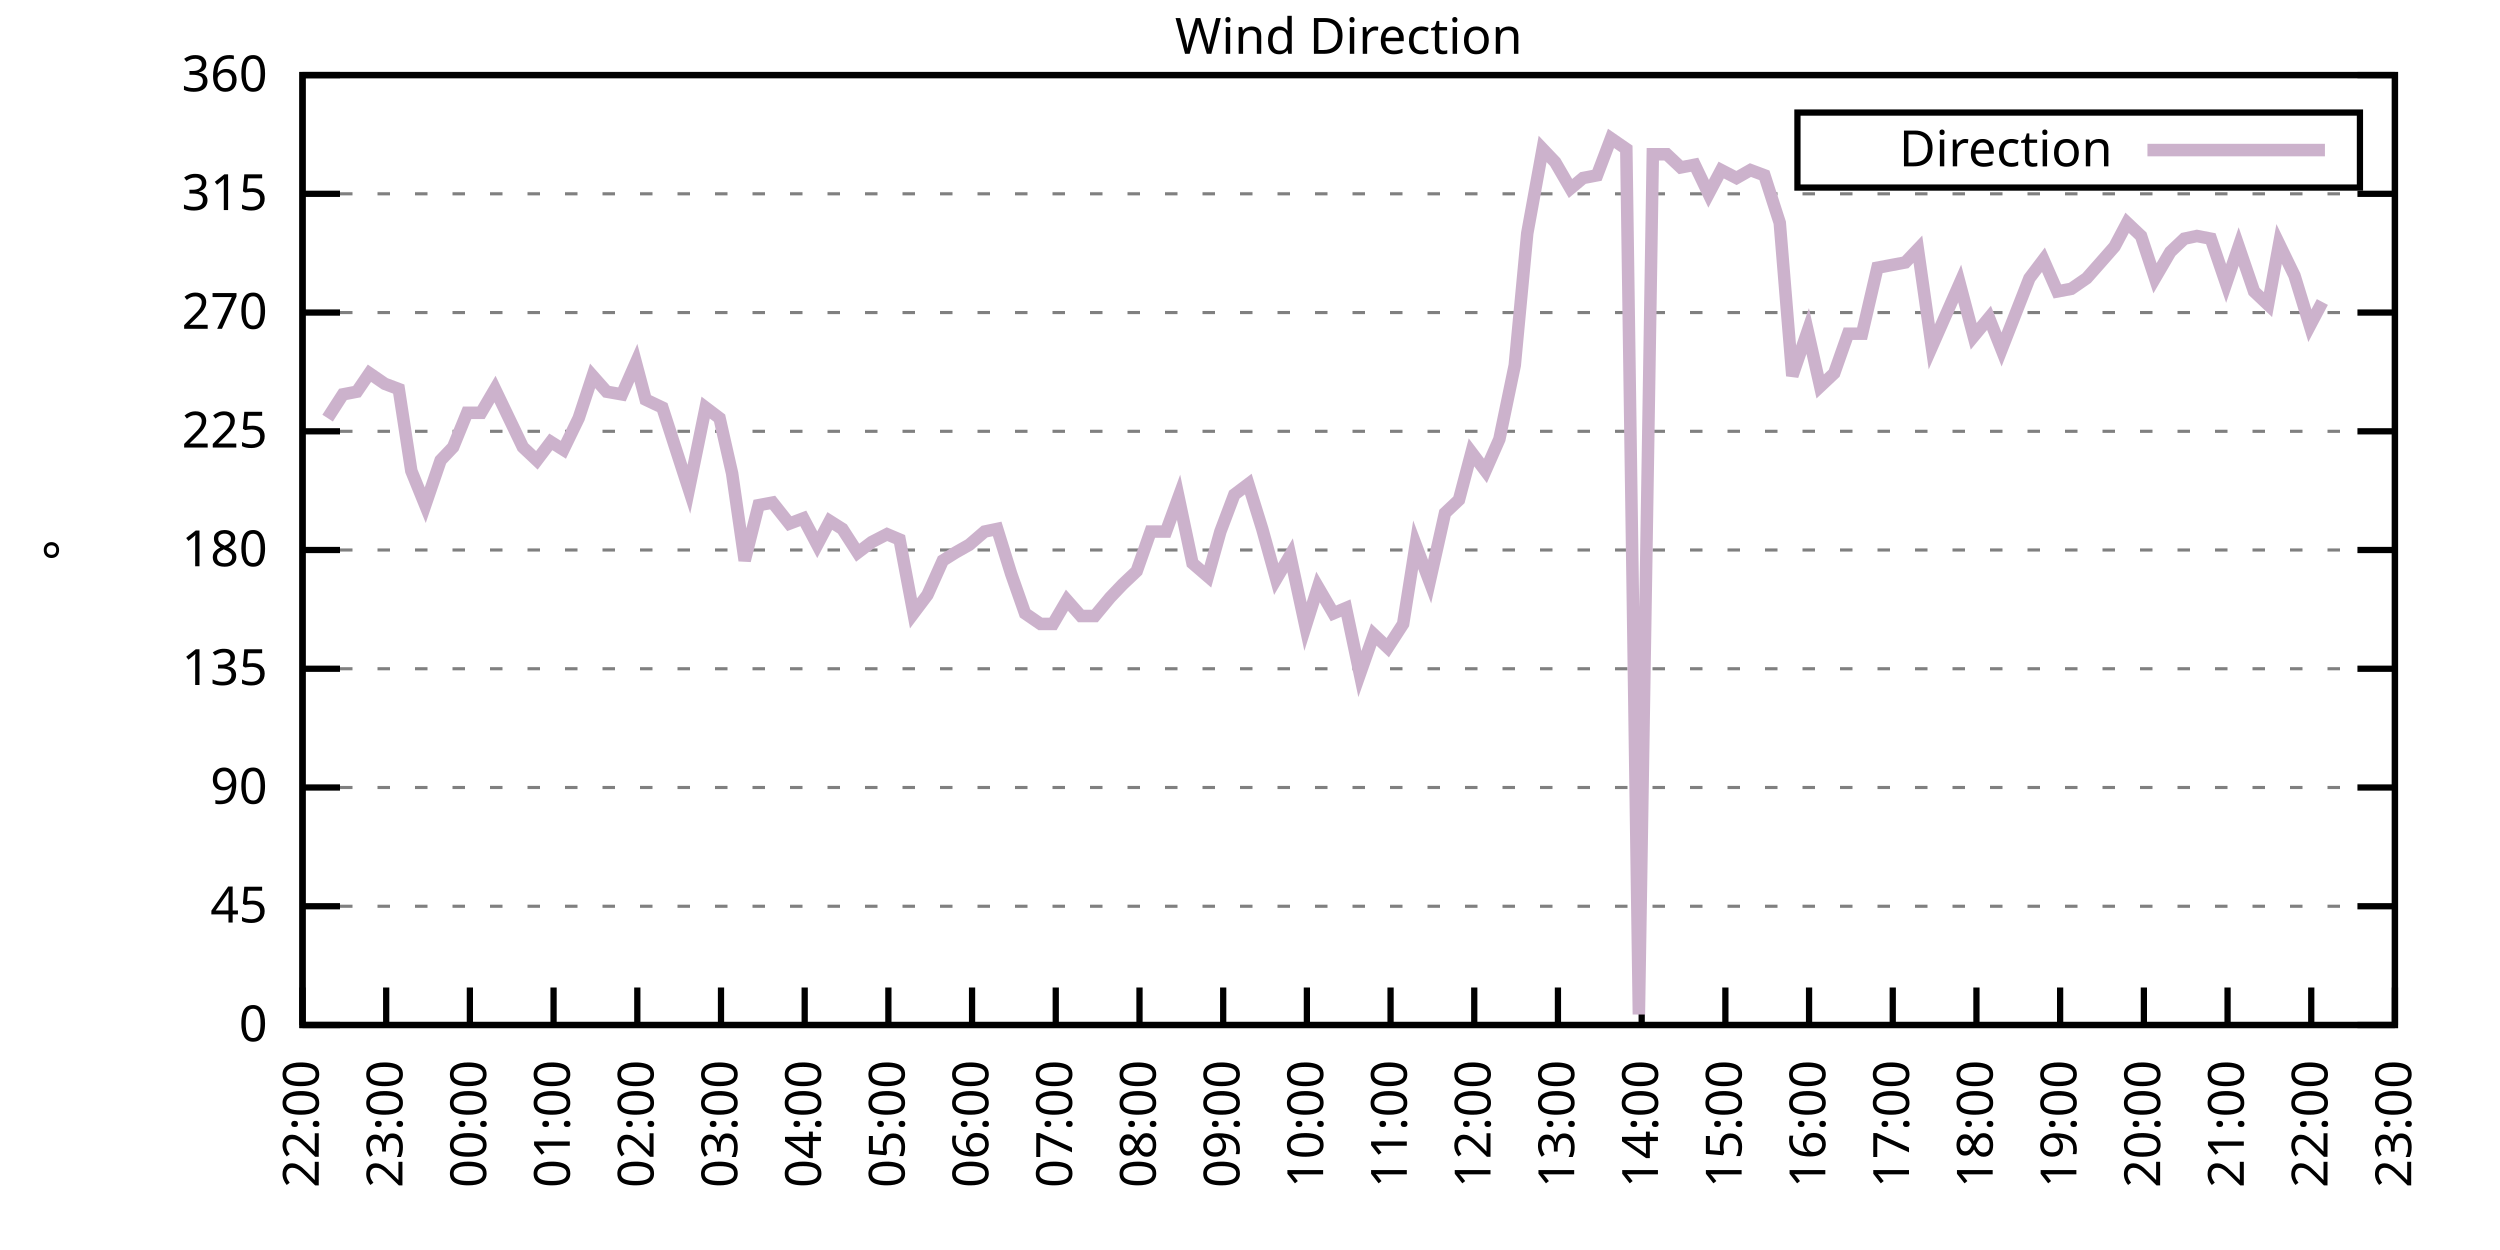
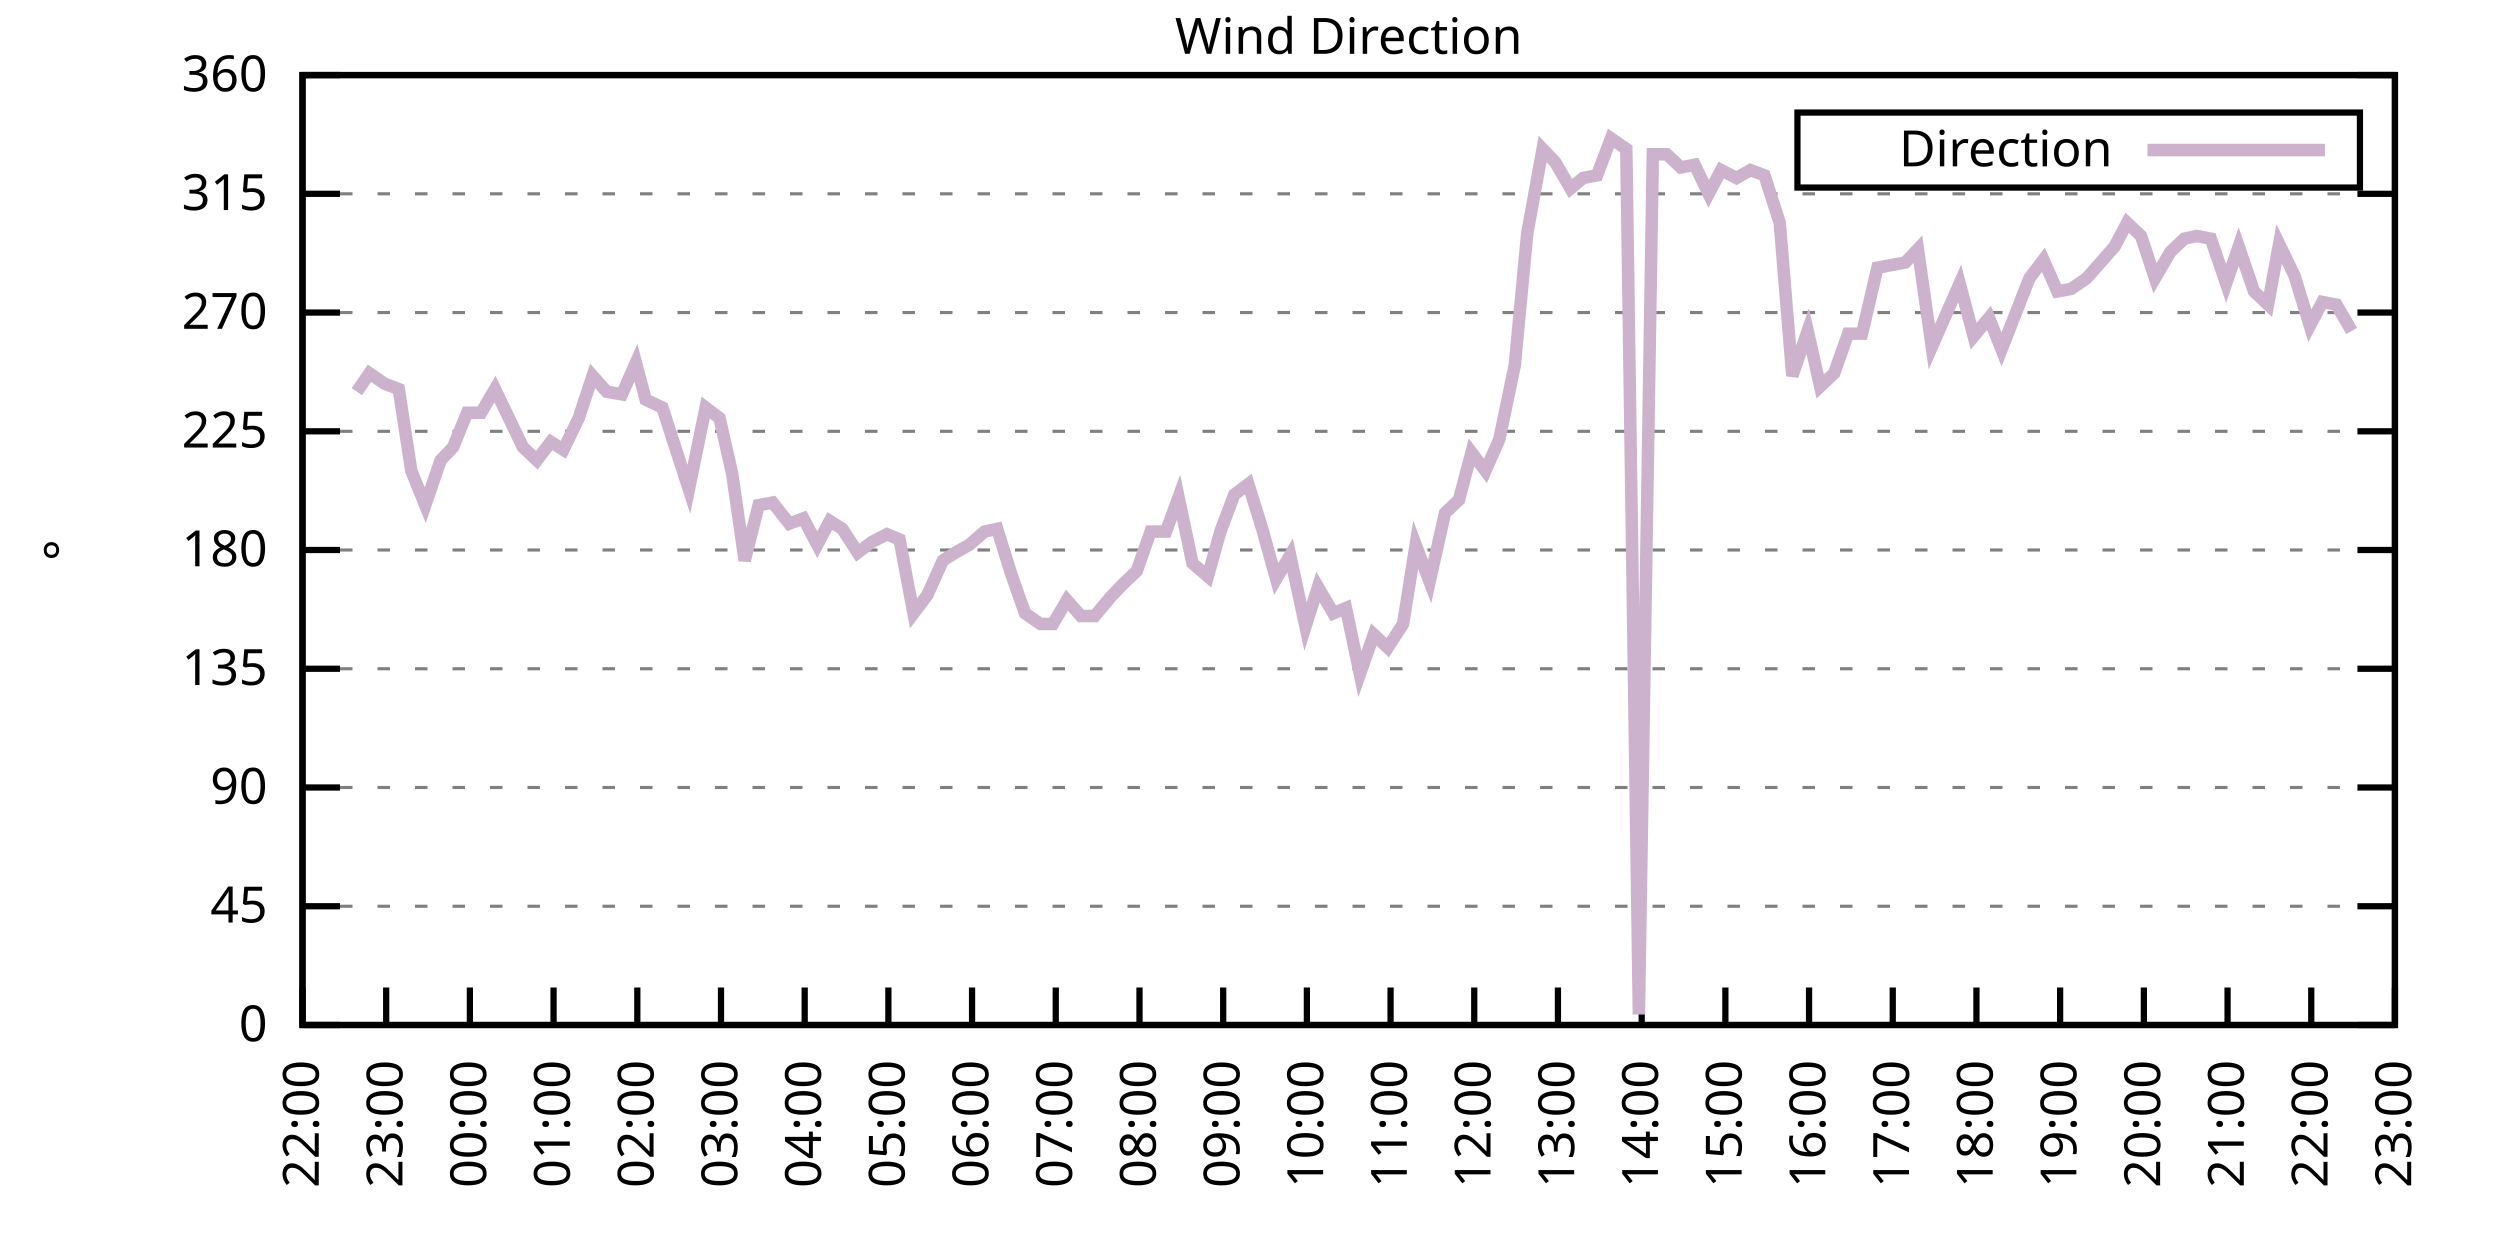
<svg xmlns="http://www.w3.org/2000/svg" xmlns:xlink="http://www.w3.org/1999/xlink" width="400" height="200" viewBox="0 0 400 200">
  <g id="gnuplot_canvas">
    <rect x="0" y="0" width="400" height="200" fill="none" />
    <defs>
      <circle id="gpDot" r="0.5" stroke-width="0.5" stroke="currentColor" />
      <path id="gpPt0" stroke-width="0.333" stroke="currentColor" d="M-1,0 h2 M0,-1 v2" />
      <path id="gpPt1" stroke-width="0.333" stroke="currentColor" d="M-1,-1 L1,1 M1,-1 L-1,1" />
      <path id="gpPt2" stroke-width="0.333" stroke="currentColor" d="M-1,0 L1,0 M0,-1 L0,1 M-1,-1 L1,1 M-1,1 L1,-1" />
      <rect id="gpPt3" stroke-width="0.333" stroke="currentColor" x="-1" y="-1" width="2" height="2" />
      <rect id="gpPt4" stroke-width="0.333" stroke="currentColor" fill="currentColor" x="-1" y="-1" width="2" height="2" />
      <circle id="gpPt5" stroke-width="0.333" stroke="currentColor" cx="0" cy="0" r="1" />
      <use xlink:href="#gpPt5" id="gpPt6" fill="currentColor" stroke="none" />
      <path id="gpPt7" stroke-width="0.333" stroke="currentColor" d="M0,-1.33 L-1.33,0.67 L1.33,0.67 z" />
      <use xlink:href="#gpPt7" id="gpPt8" fill="currentColor" stroke="none" />
      <use xlink:href="#gpPt7" id="gpPt9" stroke="currentColor" transform="rotate(180)" />
      <use xlink:href="#gpPt9" id="gpPt10" fill="currentColor" stroke="none" />
      <use xlink:href="#gpPt3" id="gpPt11" stroke="currentColor" transform="rotate(45)" />
      <use xlink:href="#gpPt11" id="gpPt12" fill="currentColor" stroke="none" />
      <path id="gpPt13" stroke-width="0.333" stroke="currentColor" d="M0,1.330 L1.265,0.411 L0.782,-1.067 L-0.782,-1.076 L-1.265,0.411 z" />
      <use xlink:href="#gpPt13" id="gpPt14" fill="currentColor" stroke="none" />
      <filter id="textbox" filterUnits="objectBoundingBox" x="0" y="0" height="1" width="1">
        <feFlood flood-color="white" flood-opacity="1" result="bgnd" />
        <feComposite in="SourceGraphic" in2="bgnd" operator="atop" />
      </filter>
      <filter id="greybox" filterUnits="objectBoundingBox" x="0" y="0" height="1" width="1">
        <feFlood flood-color="lightgrey" flood-opacity="1" result="grey" />
        <feComposite in="SourceGraphic" in2="grey" operator="atop" />
      </filter>
    </defs>
    <g fill="none" color="white" stroke="currentColor" stroke-width="1.00" stroke-linecap="butt" stroke-linejoin="miter">
</g>
    <g fill="none" color="black" stroke="currentColor" stroke-width="1.00" stroke-linecap="butt" stroke-linejoin="miter">
      <g stroke="none" shape-rendering="crispEdges">
        <polygon fill="rgb(255, 255, 255)" points="48.40,164.00 383.18,164.00 383.18,12.02 48.40,12.02 " />
      </g>
    </g>
    <g fill="none" color="black" stroke="currentColor" stroke-width="1.00" stroke-linecap="butt" stroke-linejoin="miter">
</g>
    <g fill="none" color="black" stroke="black" stroke-width="0.50" stroke-linecap="butt" stroke-linejoin="miter">
</g>
    <g fill="none" color="gray" stroke="currentColor" stroke-width="0.50" stroke-linecap="butt" stroke-linejoin="miter">
      <path stroke="gray" stroke-dasharray="2,4" class="gridline" d="M48.40,164.00 L383.19,164.00  " />
    </g>
    <g fill="none" color="gray" stroke="gray" stroke-width="1.00" stroke-linecap="butt" stroke-linejoin="miter">
</g>
    <g fill="none" color="black" stroke="currentColor" stroke-width="1.00" stroke-linecap="butt" stroke-linejoin="miter">
      <path stroke="black" d="M48.40,164.00 L54.40,164.00 M383.19,164.00 L377.19,164.00  " />
      <g transform="translate(42.80,166.60)" stroke="none" fill="black" font-family="Sans" font-size="8.00" text-anchor="end">
        <text>
          <tspan font-family="Sans"> 0</tspan>
        </text>
      </g>
    </g>
    <g fill="none" color="black" stroke="currentColor" stroke-width="1.00" stroke-linecap="butt" stroke-linejoin="miter">
</g>
    <g fill="none" color="black" stroke="black" stroke-width="0.50" stroke-linecap="butt" stroke-linejoin="miter">
</g>
    <g fill="none" color="gray" stroke="currentColor" stroke-width="0.50" stroke-linecap="butt" stroke-linejoin="miter">
      <path stroke="gray" stroke-dasharray="2,4" class="gridline" d="M48.40,145.00 L383.19,145.00  " />
    </g>
    <g fill="none" color="gray" stroke="gray" stroke-width="1.00" stroke-linecap="butt" stroke-linejoin="miter">
</g>
    <g fill="none" color="black" stroke="currentColor" stroke-width="1.00" stroke-linecap="butt" stroke-linejoin="miter">
      <path stroke="black" d="M48.40,145.00 L54.40,145.00 M383.19,145.00 L377.19,145.00  " />
      <g transform="translate(42.80,147.60)" stroke="none" fill="black" font-family="Sans" font-size="8.00" text-anchor="end">
        <text>
          <tspan font-family="Sans"> 45</tspan>
        </text>
      </g>
    </g>
    <g fill="none" color="black" stroke="currentColor" stroke-width="1.00" stroke-linecap="butt" stroke-linejoin="miter">
</g>
    <g fill="none" color="black" stroke="black" stroke-width="0.50" stroke-linecap="butt" stroke-linejoin="miter">
</g>
    <g fill="none" color="gray" stroke="currentColor" stroke-width="0.50" stroke-linecap="butt" stroke-linejoin="miter">
      <path stroke="gray" stroke-dasharray="2,4" class="gridline" d="M48.40,126.00 L383.19,126.00  " />
    </g>
    <g fill="none" color="gray" stroke="gray" stroke-width="1.00" stroke-linecap="butt" stroke-linejoin="miter">
</g>
    <g fill="none" color="black" stroke="currentColor" stroke-width="1.00" stroke-linecap="butt" stroke-linejoin="miter">
      <path stroke="black" d="M48.40,126.00 L54.40,126.00 M383.19,126.00 L377.19,126.00  " />
      <g transform="translate(42.80,128.60)" stroke="none" fill="black" font-family="Sans" font-size="8.00" text-anchor="end">
        <text>
          <tspan font-family="Sans"> 90</tspan>
        </text>
      </g>
    </g>
    <g fill="none" color="black" stroke="currentColor" stroke-width="1.00" stroke-linecap="butt" stroke-linejoin="miter">
</g>
    <g fill="none" color="black" stroke="black" stroke-width="0.50" stroke-linecap="butt" stroke-linejoin="miter">
</g>
    <g fill="none" color="gray" stroke="currentColor" stroke-width="0.50" stroke-linecap="butt" stroke-linejoin="miter">
      <path stroke="gray" stroke-dasharray="2,4" class="gridline" d="M48.40,107.00 L383.19,107.00  " />
    </g>
    <g fill="none" color="gray" stroke="gray" stroke-width="1.00" stroke-linecap="butt" stroke-linejoin="miter">
</g>
    <g fill="none" color="black" stroke="currentColor" stroke-width="1.00" stroke-linecap="butt" stroke-linejoin="miter">
      <path stroke="black" d="M48.40,107.00 L54.40,107.00 M383.19,107.00 L377.19,107.00  " />
      <g transform="translate(42.80,109.60)" stroke="none" fill="black" font-family="Sans" font-size="8.00" text-anchor="end">
        <text>
          <tspan font-family="Sans"> 135</tspan>
        </text>
      </g>
    </g>
    <g fill="none" color="black" stroke="currentColor" stroke-width="1.00" stroke-linecap="butt" stroke-linejoin="miter">
</g>
    <g fill="none" color="black" stroke="black" stroke-width="0.50" stroke-linecap="butt" stroke-linejoin="miter">
</g>
    <g fill="none" color="gray" stroke="currentColor" stroke-width="0.50" stroke-linecap="butt" stroke-linejoin="miter">
      <path stroke="gray" stroke-dasharray="2,4" class="gridline" d="M48.40,88.00 L383.19,88.00  " />
    </g>
    <g fill="none" color="gray" stroke="gray" stroke-width="1.00" stroke-linecap="butt" stroke-linejoin="miter">
</g>
    <g fill="none" color="black" stroke="currentColor" stroke-width="1.00" stroke-linecap="butt" stroke-linejoin="miter">
      <path stroke="black" d="M48.40,88.00 L54.40,88.00 M383.19,88.00 L377.19,88.00  " />
      <g transform="translate(42.80,90.60)" stroke="none" fill="black" font-family="Sans" font-size="8.00" text-anchor="end">
        <text>
          <tspan font-family="Sans"> 180</tspan>
        </text>
      </g>
    </g>
    <g fill="none" color="black" stroke="currentColor" stroke-width="1.00" stroke-linecap="butt" stroke-linejoin="miter">
</g>
    <g fill="none" color="black" stroke="black" stroke-width="0.50" stroke-linecap="butt" stroke-linejoin="miter">
</g>
    <g fill="none" color="gray" stroke="currentColor" stroke-width="0.50" stroke-linecap="butt" stroke-linejoin="miter">
      <path stroke="gray" stroke-dasharray="2,4" class="gridline" d="M48.40,69.01 L383.19,69.01  " />
    </g>
    <g fill="none" color="gray" stroke="gray" stroke-width="1.00" stroke-linecap="butt" stroke-linejoin="miter">
</g>
    <g fill="none" color="black" stroke="currentColor" stroke-width="1.00" stroke-linecap="butt" stroke-linejoin="miter">
      <path stroke="black" d="M48.40,69.01 L54.40,69.01 M383.19,69.01 L377.19,69.01  " />
      <g transform="translate(42.80,71.61)" stroke="none" fill="black" font-family="Sans" font-size="8.00" text-anchor="end">
        <text>
          <tspan font-family="Sans"> 225</tspan>
        </text>
      </g>
    </g>
    <g fill="none" color="black" stroke="currentColor" stroke-width="1.00" stroke-linecap="butt" stroke-linejoin="miter">
</g>
    <g fill="none" color="black" stroke="black" stroke-width="0.50" stroke-linecap="butt" stroke-linejoin="miter">
</g>
    <g fill="none" color="gray" stroke="currentColor" stroke-width="0.50" stroke-linecap="butt" stroke-linejoin="miter">
      <path stroke="gray" stroke-dasharray="2,4" class="gridline" d="M48.40,50.01 L383.19,50.01  " />
    </g>
    <g fill="none" color="gray" stroke="gray" stroke-width="1.00" stroke-linecap="butt" stroke-linejoin="miter">
</g>
    <g fill="none" color="black" stroke="currentColor" stroke-width="1.00" stroke-linecap="butt" stroke-linejoin="miter">
      <path stroke="black" d="M48.40,50.01 L54.40,50.01 M383.19,50.01 L377.19,50.01  " />
      <g transform="translate(42.80,52.61)" stroke="none" fill="black" font-family="Sans" font-size="8.00" text-anchor="end">
        <text>
          <tspan font-family="Sans"> 270</tspan>
        </text>
      </g>
    </g>
    <g fill="none" color="black" stroke="currentColor" stroke-width="1.00" stroke-linecap="butt" stroke-linejoin="miter">
</g>
    <g fill="none" color="black" stroke="black" stroke-width="0.50" stroke-linecap="butt" stroke-linejoin="miter">
</g>
    <g fill="none" color="gray" stroke="currentColor" stroke-width="0.50" stroke-linecap="butt" stroke-linejoin="miter">
      <path stroke="gray" stroke-dasharray="2,4" class="gridline" d="M48.40,31.01 L383.19,31.01  " />
    </g>
    <g fill="none" color="gray" stroke="gray" stroke-width="1.00" stroke-linecap="butt" stroke-linejoin="miter">
</g>
    <g fill="none" color="black" stroke="currentColor" stroke-width="1.00" stroke-linecap="butt" stroke-linejoin="miter">
      <path stroke="black" d="M48.40,31.01 L54.40,31.01 M383.19,31.01 L377.19,31.01  " />
      <g transform="translate(42.80,33.61)" stroke="none" fill="black" font-family="Sans" font-size="8.00" text-anchor="end">
        <text>
          <tspan font-family="Sans"> 315</tspan>
        </text>
      </g>
    </g>
    <g fill="none" color="black" stroke="currentColor" stroke-width="1.00" stroke-linecap="butt" stroke-linejoin="miter">
</g>
    <g fill="none" color="black" stroke="black" stroke-width="0.50" stroke-linecap="butt" stroke-linejoin="miter">
</g>
    <g fill="none" color="gray" stroke="currentColor" stroke-width="0.50" stroke-linecap="butt" stroke-linejoin="miter">
      <path stroke="gray" stroke-dasharray="2,4" class="gridline" d="M48.40,12.01 L383.19,12.01  " />
    </g>
    <g fill="none" color="gray" stroke="gray" stroke-width="1.00" stroke-linecap="butt" stroke-linejoin="miter">
</g>
    <g fill="none" color="black" stroke="currentColor" stroke-width="1.00" stroke-linecap="butt" stroke-linejoin="miter">
      <path stroke="black" d="M48.40,12.01 L54.40,12.01 M383.19,12.01 L377.19,12.01  " />
      <g transform="translate(42.80,14.61)" stroke="none" fill="black" font-family="Sans" font-size="8.00" text-anchor="end">
        <text>
          <tspan font-family="Sans"> 360</tspan>
        </text>
      </g>
    </g>
    <g fill="none" color="black" stroke="currentColor" stroke-width="1.00" stroke-linecap="butt" stroke-linejoin="miter">
      <path stroke="black" d="M48.40,164.00 L48.40,158.00  " />
      <g transform="translate(51.00,169.60) rotate(270.00)" stroke="none" fill="black" font-family="Sans" font-size="8.00" text-anchor="end">
        <text>
          <tspan font-family="Sans">22:00</tspan>
        </text>
      </g>
    </g>
    <g fill="none" color="black" stroke="currentColor" stroke-width="1.00" stroke-linecap="butt" stroke-linejoin="miter">
      <path stroke="black" d="M61.79,164.00 L61.79,158.00  " />
      <g transform="translate(64.39,169.60) rotate(270.00)" stroke="none" fill="black" font-family="Sans" font-size="8.00" text-anchor="end">
        <text>
          <tspan font-family="Sans">23:00</tspan>
        </text>
      </g>
    </g>
    <g fill="none" color="black" stroke="currentColor" stroke-width="1.00" stroke-linecap="butt" stroke-linejoin="miter">
      <path stroke="black" d="M75.18,164.00 L75.18,158.00  " />
      <g transform="translate(77.78,169.60) rotate(270.00)" stroke="none" fill="black" font-family="Sans" font-size="8.00" text-anchor="end">
        <text>
          <tspan font-family="Sans">00:00</tspan>
        </text>
      </g>
    </g>
    <g fill="none" color="black" stroke="currentColor" stroke-width="1.00" stroke-linecap="butt" stroke-linejoin="miter">
      <path stroke="black" d="M88.57,164.00 L88.57,158.00  " />
      <g transform="translate(91.17,169.60) rotate(270.00)" stroke="none" fill="black" font-family="Sans" font-size="8.00" text-anchor="end">
        <text>
          <tspan font-family="Sans">01:00</tspan>
        </text>
      </g>
    </g>
    <g fill="none" color="black" stroke="currentColor" stroke-width="1.00" stroke-linecap="butt" stroke-linejoin="miter">
      <path stroke="black" d="M101.97,164.00 L101.97,158.00  " />
      <g transform="translate(104.57,169.60) rotate(270.00)" stroke="none" fill="black" font-family="Sans" font-size="8.00" text-anchor="end">
        <text>
          <tspan font-family="Sans">02:00</tspan>
        </text>
      </g>
    </g>
    <g fill="none" color="black" stroke="currentColor" stroke-width="1.00" stroke-linecap="butt" stroke-linejoin="miter">
      <path stroke="black" d="M115.36,164.00 L115.36,158.00  " />
      <g transform="translate(117.96,169.60) rotate(270.00)" stroke="none" fill="black" font-family="Sans" font-size="8.00" text-anchor="end">
        <text>
          <tspan font-family="Sans">03:00</tspan>
        </text>
      </g>
    </g>
    <g fill="none" color="black" stroke="currentColor" stroke-width="1.00" stroke-linecap="butt" stroke-linejoin="miter">
      <path stroke="black" d="M128.75,164.00 L128.75,158.00  " />
      <g transform="translate(131.35,169.60) rotate(270.00)" stroke="none" fill="black" font-family="Sans" font-size="8.00" text-anchor="end">
        <text>
          <tspan font-family="Sans">04:00</tspan>
        </text>
      </g>
    </g>
    <g fill="none" color="black" stroke="currentColor" stroke-width="1.00" stroke-linecap="butt" stroke-linejoin="miter">
      <path stroke="black" d="M142.14,164.00 L142.14,158.00  " />
      <g transform="translate(144.74,169.60) rotate(270.00)" stroke="none" fill="black" font-family="Sans" font-size="8.00" text-anchor="end">
        <text>
          <tspan font-family="Sans">05:00</tspan>
        </text>
      </g>
    </g>
    <g fill="none" color="black" stroke="currentColor" stroke-width="1.00" stroke-linecap="butt" stroke-linejoin="miter">
      <path stroke="black" d="M155.53,164.00 L155.53,158.00  " />
      <g transform="translate(158.13,169.60) rotate(270.00)" stroke="none" fill="black" font-family="Sans" font-size="8.00" text-anchor="end">
        <text>
          <tspan font-family="Sans">06:00</tspan>
        </text>
      </g>
    </g>
    <g fill="none" color="black" stroke="currentColor" stroke-width="1.00" stroke-linecap="butt" stroke-linejoin="miter">
      <path stroke="black" d="M168.92,164.00 L168.92,158.00  " />
      <g transform="translate(171.52,169.60) rotate(270.00)" stroke="none" fill="black" font-family="Sans" font-size="8.00" text-anchor="end">
        <text>
          <tspan font-family="Sans">07:00</tspan>
        </text>
      </g>
    </g>
    <g fill="none" color="black" stroke="currentColor" stroke-width="1.00" stroke-linecap="butt" stroke-linejoin="miter">
      <path stroke="black" d="M182.32,164.00 L182.32,158.00  " />
      <g transform="translate(184.92,169.60) rotate(270.00)" stroke="none" fill="black" font-family="Sans" font-size="8.00" text-anchor="end">
        <text>
          <tspan font-family="Sans">08:00</tspan>
        </text>
      </g>
    </g>
    <g fill="none" color="black" stroke="currentColor" stroke-width="1.00" stroke-linecap="butt" stroke-linejoin="miter">
      <path stroke="black" d="M195.71,164.00 L195.71,158.00  " />
      <g transform="translate(198.31,169.60) rotate(270.00)" stroke="none" fill="black" font-family="Sans" font-size="8.00" text-anchor="end">
        <text>
          <tspan font-family="Sans">09:00</tspan>
        </text>
      </g>
    </g>
    <g fill="none" color="black" stroke="currentColor" stroke-width="1.00" stroke-linecap="butt" stroke-linejoin="miter">
      <path stroke="black" d="M209.10,164.00 L209.10,158.00  " />
      <g transform="translate(211.70,169.60) rotate(270.00)" stroke="none" fill="black" font-family="Sans" font-size="8.00" text-anchor="end">
        <text>
          <tspan font-family="Sans">10:00</tspan>
        </text>
      </g>
    </g>
    <g fill="none" color="black" stroke="currentColor" stroke-width="1.00" stroke-linecap="butt" stroke-linejoin="miter">
      <path stroke="black" d="M222.49,164.00 L222.49,158.00  " />
      <g transform="translate(225.09,169.60) rotate(270.00)" stroke="none" fill="black" font-family="Sans" font-size="8.00" text-anchor="end">
        <text>
          <tspan font-family="Sans">11:00</tspan>
        </text>
      </g>
    </g>
    <g fill="none" color="black" stroke="currentColor" stroke-width="1.00" stroke-linecap="butt" stroke-linejoin="miter">
      <path stroke="black" d="M235.88,164.00 L235.88,158.00  " />
      <g transform="translate(238.48,169.60) rotate(270.00)" stroke="none" fill="black" font-family="Sans" font-size="8.00" text-anchor="end">
        <text>
          <tspan font-family="Sans">12:00</tspan>
        </text>
      </g>
    </g>
    <g fill="none" color="black" stroke="currentColor" stroke-width="1.00" stroke-linecap="butt" stroke-linejoin="miter">
      <path stroke="black" d="M249.27,164.00 L249.27,158.00  " />
      <g transform="translate(251.87,169.60) rotate(270.00)" stroke="none" fill="black" font-family="Sans" font-size="8.00" text-anchor="end">
        <text>
          <tspan font-family="Sans">13:00</tspan>
        </text>
      </g>
    </g>
    <g fill="none" color="black" stroke="currentColor" stroke-width="1.00" stroke-linecap="butt" stroke-linejoin="miter">
      <path stroke="black" d="M262.67,164.00 L262.67,158.00  " />
      <g transform="translate(265.27,169.60) rotate(270.00)" stroke="none" fill="black" font-family="Sans" font-size="8.00" text-anchor="end">
        <text>
          <tspan font-family="Sans">14:00</tspan>
        </text>
      </g>
    </g>
    <g fill="none" color="black" stroke="currentColor" stroke-width="1.00" stroke-linecap="butt" stroke-linejoin="miter">
      <path stroke="black" d="M276.06,164.00 L276.06,158.00  " />
      <g transform="translate(278.66,169.60) rotate(270.00)" stroke="none" fill="black" font-family="Sans" font-size="8.00" text-anchor="end">
        <text>
          <tspan font-family="Sans">15:00</tspan>
        </text>
      </g>
    </g>
    <g fill="none" color="black" stroke="currentColor" stroke-width="1.00" stroke-linecap="butt" stroke-linejoin="miter">
      <path stroke="black" d="M289.45,164.00 L289.45,158.00  " />
      <g transform="translate(292.05,169.60) rotate(270.00)" stroke="none" fill="black" font-family="Sans" font-size="8.00" text-anchor="end">
        <text>
          <tspan font-family="Sans">16:00</tspan>
        </text>
      </g>
    </g>
    <g fill="none" color="black" stroke="currentColor" stroke-width="1.00" stroke-linecap="butt" stroke-linejoin="miter">
      <path stroke="black" d="M302.84,164.00 L302.84,158.00  " />
      <g transform="translate(305.44,169.60) rotate(270.00)" stroke="none" fill="black" font-family="Sans" font-size="8.00" text-anchor="end">
        <text>
          <tspan font-family="Sans">17:00</tspan>
        </text>
      </g>
    </g>
    <g fill="none" color="black" stroke="currentColor" stroke-width="1.00" stroke-linecap="butt" stroke-linejoin="miter">
      <path stroke="black" d="M316.23,164.00 L316.23,158.00  " />
      <g transform="translate(318.83,169.60) rotate(270.00)" stroke="none" fill="black" font-family="Sans" font-size="8.00" text-anchor="end">
        <text>
          <tspan font-family="Sans">18:00</tspan>
        </text>
      </g>
    </g>
    <g fill="none" color="black" stroke="currentColor" stroke-width="1.00" stroke-linecap="butt" stroke-linejoin="miter">
      <path stroke="black" d="M329.62,164.00 L329.62,158.00  " />
      <g transform="translate(332.22,169.60) rotate(270.00)" stroke="none" fill="black" font-family="Sans" font-size="8.00" text-anchor="end">
        <text>
          <tspan font-family="Sans">19:00</tspan>
        </text>
      </g>
    </g>
    <g fill="none" color="black" stroke="currentColor" stroke-width="1.00" stroke-linecap="butt" stroke-linejoin="miter">
      <path stroke="black" d="M343.02,164.00 L343.02,158.00  " />
      <g transform="translate(345.62,169.60) rotate(270.00)" stroke="none" fill="black" font-family="Sans" font-size="8.00" text-anchor="end">
        <text>
          <tspan font-family="Sans">20:00</tspan>
        </text>
      </g>
    </g>
    <g fill="none" color="black" stroke="currentColor" stroke-width="1.00" stroke-linecap="butt" stroke-linejoin="miter">
      <path stroke="black" d="M356.41,164.00 L356.41,158.00  " />
      <g transform="translate(359.01,169.60) rotate(270.00)" stroke="none" fill="black" font-family="Sans" font-size="8.00" text-anchor="end">
        <text>
          <tspan font-family="Sans">21:00</tspan>
        </text>
      </g>
    </g>
    <g fill="none" color="black" stroke="currentColor" stroke-width="1.00" stroke-linecap="butt" stroke-linejoin="miter">
      <path stroke="black" d="M369.80,164.00 L369.80,158.00  " />
      <g transform="translate(372.40,169.60) rotate(270.00)" stroke="none" fill="black" font-family="Sans" font-size="8.00" text-anchor="end">
        <text>
          <tspan font-family="Sans">22:00</tspan>
        </text>
      </g>
    </g>
    <g fill="none" color="black" stroke="currentColor" stroke-width="1.00" stroke-linecap="butt" stroke-linejoin="miter">
      <path stroke="black" d="M383.19,164.00 L383.19,158.00  " />
      <g transform="translate(385.79,169.60) rotate(270.00)" stroke="none" fill="black" font-family="Sans" font-size="8.00" text-anchor="end">
        <text>
          <tspan font-family="Sans">23:00</tspan>
        </text>
      </g>
    </g>
    <g fill="none" color="black" stroke="currentColor" stroke-width="1.00" stroke-linecap="butt" stroke-linejoin="miter">
</g>
    <g fill="none" color="black" stroke="currentColor" stroke-width="1.00" stroke-linecap="butt" stroke-linejoin="miter">
      <path stroke="black" d="M48.40,12.01 L48.40,164.00 L383.19,164.00 L383.19,12.01 L48.40,12.01 Z  " />
    </g>
    <g fill="none" color="black" stroke="currentColor" stroke-width="1.00" stroke-linecap="butt" stroke-linejoin="miter">
</g>
    <g fill="none" color="black" stroke="currentColor" stroke-width="1.00" stroke-linecap="butt" stroke-linejoin="miter">
      <path stroke="black" d="M287.59,30.01 L287.59,18.01 L377.59,18.01 L377.59,30.01 L287.59,30.01 Z  " />
    </g>
    <g id="Wind_direction_plot_1">
      <g fill="none" color="white" stroke="black" stroke-width="2.00" stroke-linecap="butt" stroke-linejoin="miter">
</g>
      <g fill="none" color="black" stroke="currentColor" stroke-width="2.00" stroke-linecap="butt" stroke-linejoin="miter">
        <g transform="translate(337.99,26.61)" stroke="none" fill="black" font-family="Sans" font-size="8.00" text-anchor="end">
          <text>
            <tspan font-family="Sans">Direction</tspan>
          </text>
        </g>
      </g>
      <g fill="none" color="black" stroke="currentColor" stroke-width="2.00" stroke-linecap="butt" stroke-linejoin="miter">
-         <path stroke="rgb(204, 178, 204)" d="M343.59,24.01 L371.99,24.01 M52.42,66.90 L54.87,63.10 L57.10,62.67 L59.11,59.72 L61.57,61.41 L63.80,62.25   L65.81,75.34 L68.04,80.83 L70.50,73.65 L72.50,71.54 L74.74,66.05 L76.97,66.05 L79.20,62.25 L81.43,66.90   L83.66,71.54 L85.90,73.65 L88.13,70.70 L90.14,71.96 L92.59,66.90 L94.82,60.14 L97.06,62.67 L99.51,63.10   L101.74,58.03 L103.31,63.94 L105.98,65.21 L108.44,72.81 L110.22,78.29 L112.90,65.21 L115.13,66.90 L117.14,75.76   L119.15,89.69 L121.38,80.83 L123.62,80.41 L126.29,83.78 L128.53,82.94 L130.76,87.16 L132.77,83.36 L134.78,84.63   L137.23,88.43 L139.46,86.74 L141.92,85.47 L143.93,86.32 L146.16,98.14 L148.39,95.18 L150.85,89.69 L152.85,88.43   L155.09,87.16 L157.54,85.05 L159.55,84.63 L161.78,91.80 L164.01,98.14 L166.47,99.83 L168.48,99.83 L170.71,96.03   L172.94,98.56 L175.17,98.56 L177.63,95.60 L179.64,93.49 L181.87,91.38 L184.10,85.05 L186.56,85.05 L188.57,79.56   L190.80,90.12 L193.25,92.23 L195.26,85.05 L197.49,79.14 L199.73,77.45 L201.96,84.63 L204.19,92.65 L206.42,88.85   L208.88,100.25 L210.88,93.92 L213.34,98.14 L215.35,97.29 L217.58,107.85 L219.81,101.52 L222.04,103.63 L224.50,99.83   L226.51,87.16 L228.74,93.07 L231.20,82.09 L233.43,79.98 L235.44,72.38 L237.67,75.34 L239.90,70.27 L242.36,58.45   L244.36,37.34 L246.82,23.83 L248.83,25.94 L251.28,30.16 L253.29,28.48 L255.52,28.05 L257.76,22.14 L260.21,23.83   L262.22,162.31 L264.45,24.68 L266.68,24.68 L268.92,26.79 L271.15,26.36 L273.38,31.01 L275.39,27.21 L277.84,28.48   L280.07,27.21 L282.31,28.05 L284.76,35.65 L286.77,60.14 L289.23,52.96 L291.23,61.83 L293.47,59.72 L295.70,53.39   L297.93,53.39 L300.39,42.83 L302.62,42.41 L304.85,41.99 L306.86,39.87 L309.09,55.50 L311.32,50.43 L313.55,45.36   L315.79,53.81 L318.24,50.85 L320.25,55.92 L324.71,44.52 L326.95,41.56 L329.18,46.63 L331.41,46.21 L333.86,44.52   L336.10,41.99 L338.33,39.45 L340.34,35.65 L342.57,37.76 L344.80,44.52 L347.26,40.30 L349.49,38.19 L351.50,37.76   L353.73,38.19 L356.18,45.36 L358.19,39.45 L360.65,46.63 L362.88,48.74 L364.66,39.03 L367.12,44.10 L369.58,52.12   L371.58,48.32  " />
+         <path stroke="rgb(204, 178, 204)" d="M343.59,24.01 L371.99,24.01 M57.10,62.67 L59.11,59.72 L61.57,61.41 L63.80,62.25 L65.81,75.34 L68.04,80.83   L70.50,73.65 L72.50,71.54 L74.74,66.05 L76.97,66.05 L79.20,62.25 L81.43,66.90 L83.66,71.54 L85.90,73.65   L88.13,70.70 L90.14,71.96 L92.59,66.90 L94.82,60.14 L97.06,62.67 L99.51,63.10 L101.74,58.03 L103.31,63.94   L105.98,65.21 L108.44,72.81 L110.22,78.29 L112.90,65.21 L115.13,66.90 L117.14,75.76 L119.15,89.69 L121.38,80.83   L123.62,80.41 L126.29,83.78 L128.53,82.94 L130.76,87.16 L132.77,83.36 L134.78,84.63 L137.23,88.43 L139.46,86.74   L141.92,85.47 L143.93,86.32 L146.16,98.14 L148.39,95.18 L150.85,89.69 L152.85,88.43 L155.09,87.16 L157.54,85.05   L159.55,84.63 L161.78,91.80 L164.01,98.14 L166.47,99.83 L168.48,99.83 L170.71,96.03 L172.94,98.56 L175.17,98.56   L177.63,95.60 L179.64,93.49 L181.87,91.38 L184.10,85.05 L186.56,85.05 L188.57,79.56 L190.80,90.12 L193.25,92.23   L195.26,85.05 L197.49,79.14 L199.73,77.45 L201.96,84.63 L204.19,92.65 L206.42,88.85 L208.88,100.25 L210.88,93.92   L213.34,98.14 L215.35,97.29 L217.58,107.85 L219.81,101.52 L222.04,103.63 L224.50,99.83 L226.51,87.16 L228.74,93.07   L231.20,82.09 L233.43,79.98 L235.44,72.38 L237.67,75.34 L239.90,70.27 L242.36,58.45 L244.36,37.34 L246.82,23.83   L248.83,25.94 L251.28,30.16 L253.29,28.48 L255.52,28.05 L257.76,22.14 L260.21,23.83 L262.22,162.31 L264.45,24.68   L266.68,24.68 L268.92,26.79 L271.15,26.36 L273.38,31.01 L275.39,27.21 L277.84,28.48 L280.07,27.21 L282.31,28.05   L284.76,35.65 L286.77,60.14 L289.23,52.96 L291.23,61.83 L293.47,59.72 L295.70,53.39 L297.93,53.39 L300.39,42.83   L302.62,42.41 L304.85,41.99 L306.86,39.87 L309.09,55.50 L311.32,50.43 L313.55,45.36 L315.79,53.81 L318.24,50.85   L320.25,55.92 L324.71,44.52 L326.95,41.56 L329.18,46.63 L331.41,46.21 L333.86,44.52 L336.10,41.99 L338.33,39.45   L340.34,35.65 L342.57,37.76 L344.80,44.52 L347.26,40.30 L349.49,38.19 L351.50,37.76 L353.73,38.19 L356.18,45.36   L358.19,39.45 L360.65,46.63 L362.88,48.74 L364.66,39.03 L367.12,44.10 L369.58,52.12 L371.58,48.32 L373.82,48.74   L376.27,52.96  " />
      </g>
    </g>
    <g fill="none" color="black" stroke="currentColor" stroke-width="2.00" stroke-linecap="butt" stroke-linejoin="miter">
</g>
    <g fill="none" color="black" stroke="black" stroke-width="1.00" stroke-linecap="butt" stroke-linejoin="miter">
</g>
    <g fill="none" color="black" stroke="currentColor" stroke-width="1.00" stroke-linecap="butt" stroke-linejoin="miter">
      <path stroke="black" d="M48.40,12.01 L48.40,164.00 L383.19,164.00 L383.19,12.01 L48.40,12.01 Z  " />
      <g transform="translate(12.80,88.01) rotate(270.00)" stroke="none" fill="black" font-family="Sans" font-size="8.00" text-anchor="middle">
        <text>
          <tspan font-family="Sans">°</tspan>
        </text>
      </g>
    </g>
    <g fill="none" color="black" stroke="currentColor" stroke-width="1.00" stroke-linecap="butt" stroke-linejoin="miter">
</g>
    <g fill="none" color="black" stroke="currentColor" stroke-width="1.00" stroke-linecap="butt" stroke-linejoin="miter">
      <g transform="translate(215.79,8.61)" stroke="none" fill="black" font-family="Sans" font-size="8.00" text-anchor="middle">
        <text>
          <tspan font-family="Sans">Wind Direction</tspan>
        </text>
      </g>
    </g>
    <g fill="none" color="black" stroke="currentColor" stroke-width="1.00" stroke-linecap="butt" stroke-linejoin="miter">
</g>
  </g>
</svg>
